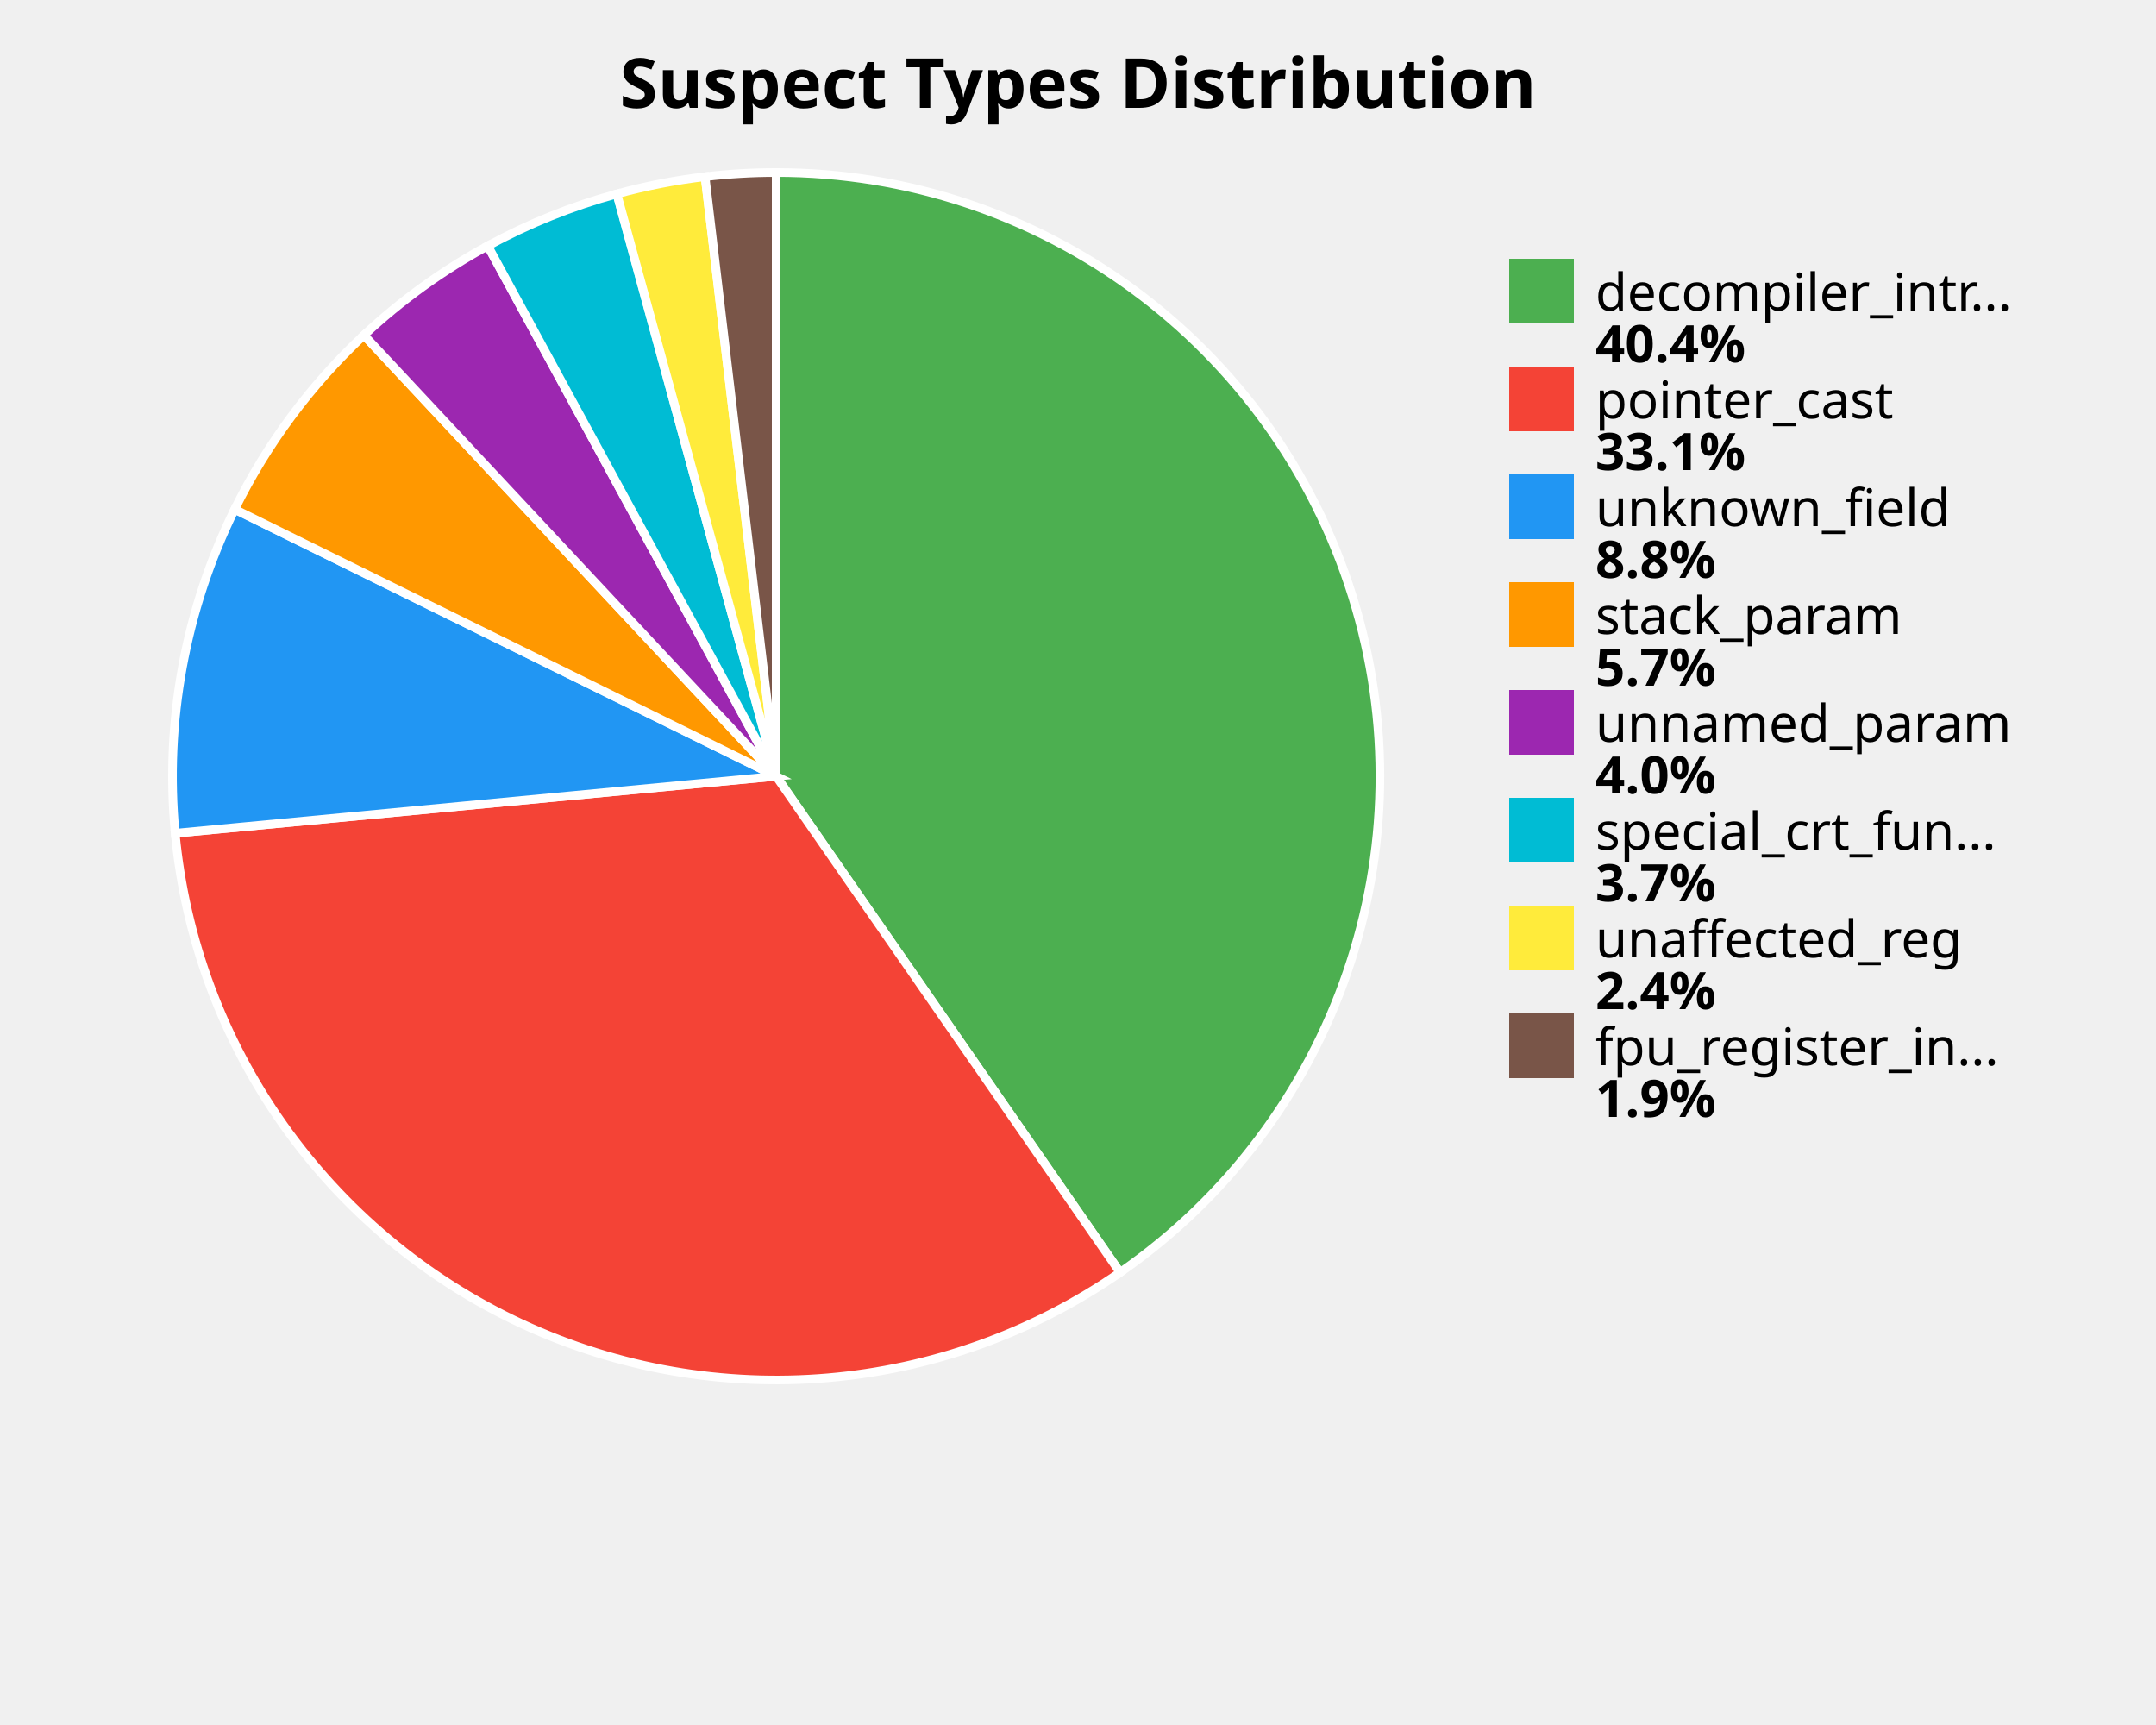
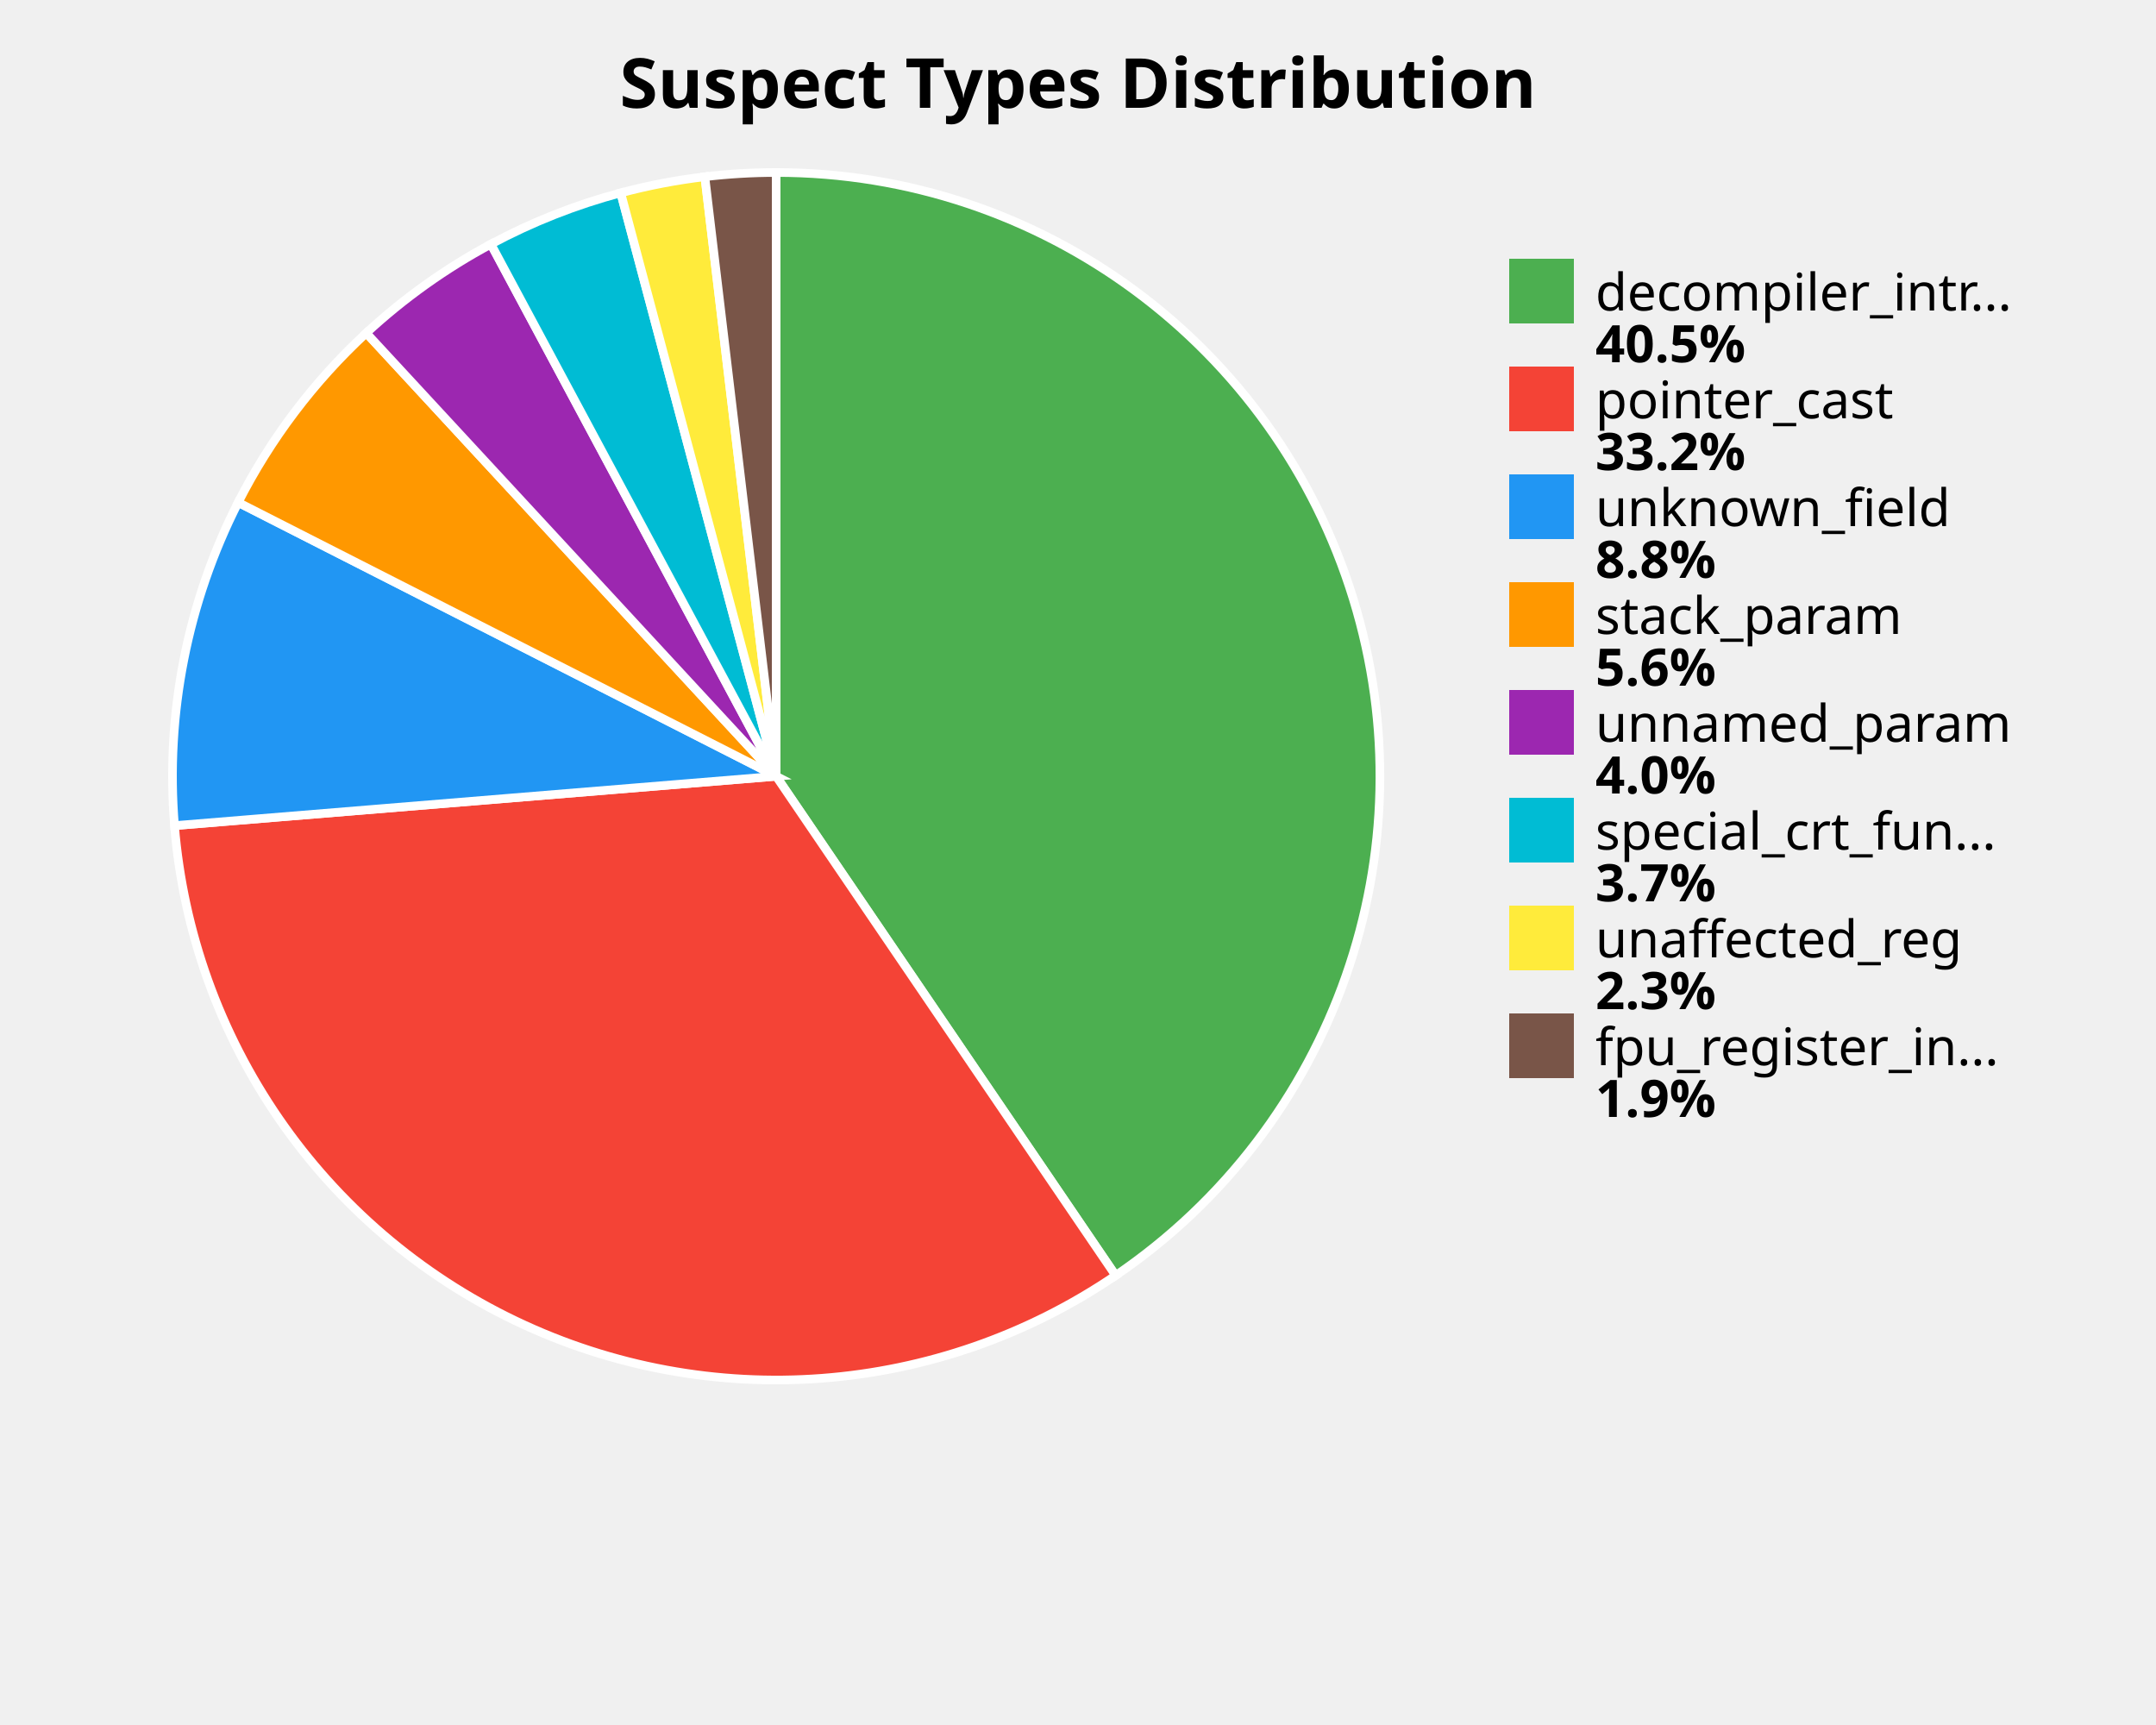
<svg xmlns="http://www.w3.org/2000/svg" width="500" height="400" viewBox="0 0 500 400">
  <style>
    .title { font: bold 16px sans-serif; }
    .label { font: 12px sans-serif; }
    .value { font: bold 12px sans-serif; }
  </style>
  <rect width="100%%" height="100%%" fill="white" />
  <text x="250" y="25" class="title" text-anchor="middle">Suspect Types Distribution</text>
-   <path d="M 180,180 L 180.00,40.00 A 140,140 0 0,1 259.76,295.06 Z" fill="#4CAF50" stroke="white" stroke-width="2" />
-   <path d="M 180,180 L 259.76,295.06 A 140,140 0 0,1 40.63,193.22 Z" fill="#F44336" stroke="white" stroke-width="2" />
-   <path d="M 180,180 L 40.63,193.22 A 140,140 0 0,1 54.43,118.10 Z" fill="#2196F3" stroke="white" stroke-width="2" />
-   <path d="M 180,180 L 54.43,118.10 A 140,140 0 0,1 84.40,77.72 Z" fill="#FF9800" stroke="white" stroke-width="2" />
-   <path d="M 180,180 L 84.40,77.72 A 140,140 0 0,1 113.12,57.01 Z" fill="#9C27B0" stroke="white" stroke-width="2" />
-   <path d="M 180,180 L 113.12,57.01 A 140,140 0 0,1 143.06,44.96 Z" fill="#00BCD4" stroke="white" stroke-width="2" />
-   <path d="M 180,180 L 143.06,44.96 A 140,140 0 0,1 163.51,40.97 Z" fill="#FFEB3B" stroke="white" stroke-width="2" />
-   <path d="M 180,180 L 163.51,40.97 A 140,140 0 0,1 180.00,40.00 Z" fill="#795548" stroke="white" stroke-width="2" />
+   <path d="M 180,180 L 180.00,40.00 A 140,140 0 0,1 258.73,295.77 Z" fill="#4CAF50" stroke="white" stroke-width="2" />
+   <path d="M 180,180 L 258.73,295.77 A 140,140 0 0,1 40.47,191.45 Z" fill="#F44336" stroke="white" stroke-width="2" />
+   <path d="M 180,180 L 40.47,191.45 A 140,140 0 0,1 55.23,116.51 Z" fill="#2196F3" stroke="white" stroke-width="2" />
+   <path d="M 180,180 L 55.23,116.51 A 140,140 0 0,1 84.94,77.22 Z" fill="#FF9800" stroke="white" stroke-width="2" />
+   <path d="M 180,180 L 84.94,77.22 A 140,140 0 0,1 113.85,56.61 Z" fill="#9C27B0" stroke="white" stroke-width="2" />
+   <path d="M 180,180 L 113.85,56.61 A 140,140 0 0,1 143.95,44.72 Z" fill="#00BCD4" stroke="white" stroke-width="2" />
+   <path d="M 180,180 L 143.95,44.72 A 140,140 0 0,1 163.46,40.98 Z" fill="#FFEB3B" stroke="white" stroke-width="2" />
+   <path d="M 180,180 L 163.46,40.98 A 140,140 0 0,1 180.00,40.00 Z" fill="#795548" stroke="white" stroke-width="2" />
  <rect x="350" y="60" width="15" height="15" fill="#4CAF50" />
  <text x="370" y="72" class="label">decompiler_intr...</text>
-   <text x="370" y="84" class="value">40.4%</text>
+   <text x="370" y="84" class="value">40.5%</text>
  <rect x="350" y="85" width="15" height="15" fill="#F44336" />
  <text x="370" y="97" class="label">pointer_cast</text>
-   <text x="370" y="109" class="value">33.1%</text>
+   <text x="370" y="109" class="value">33.2%</text>
  <rect x="350" y="110" width="15" height="15" fill="#2196F3" />
  <text x="370" y="122" class="label">unknown_field</text>
  <text x="370" y="134" class="value">8.8%</text>
  <rect x="350" y="135" width="15" height="15" fill="#FF9800" />
  <text x="370" y="147" class="label">stack_param</text>
-   <text x="370" y="159" class="value">5.7%</text>
+   <text x="370" y="159" class="value">5.6%</text>
  <rect x="350" y="160" width="15" height="15" fill="#9C27B0" />
  <text x="370" y="172" class="label">unnamed_param</text>
  <text x="370" y="184" class="value">4.0%</text>
  <rect x="350" y="185" width="15" height="15" fill="#00BCD4" />
  <text x="370" y="197" class="label">special_crt_fun...</text>
  <text x="370" y="209" class="value">3.7%</text>
  <rect x="350" y="210" width="15" height="15" fill="#FFEB3B" />
  <text x="370" y="222" class="label">unaffected_reg</text>
-   <text x="370" y="234" class="value">2.4%</text>
+   <text x="370" y="234" class="value">2.3%</text>
  <rect x="350" y="235" width="15" height="15" fill="#795548" />
  <text x="370" y="247" class="label">fpu_register_in...</text>
  <text x="370" y="259" class="value">1.9%</text>
</svg>
